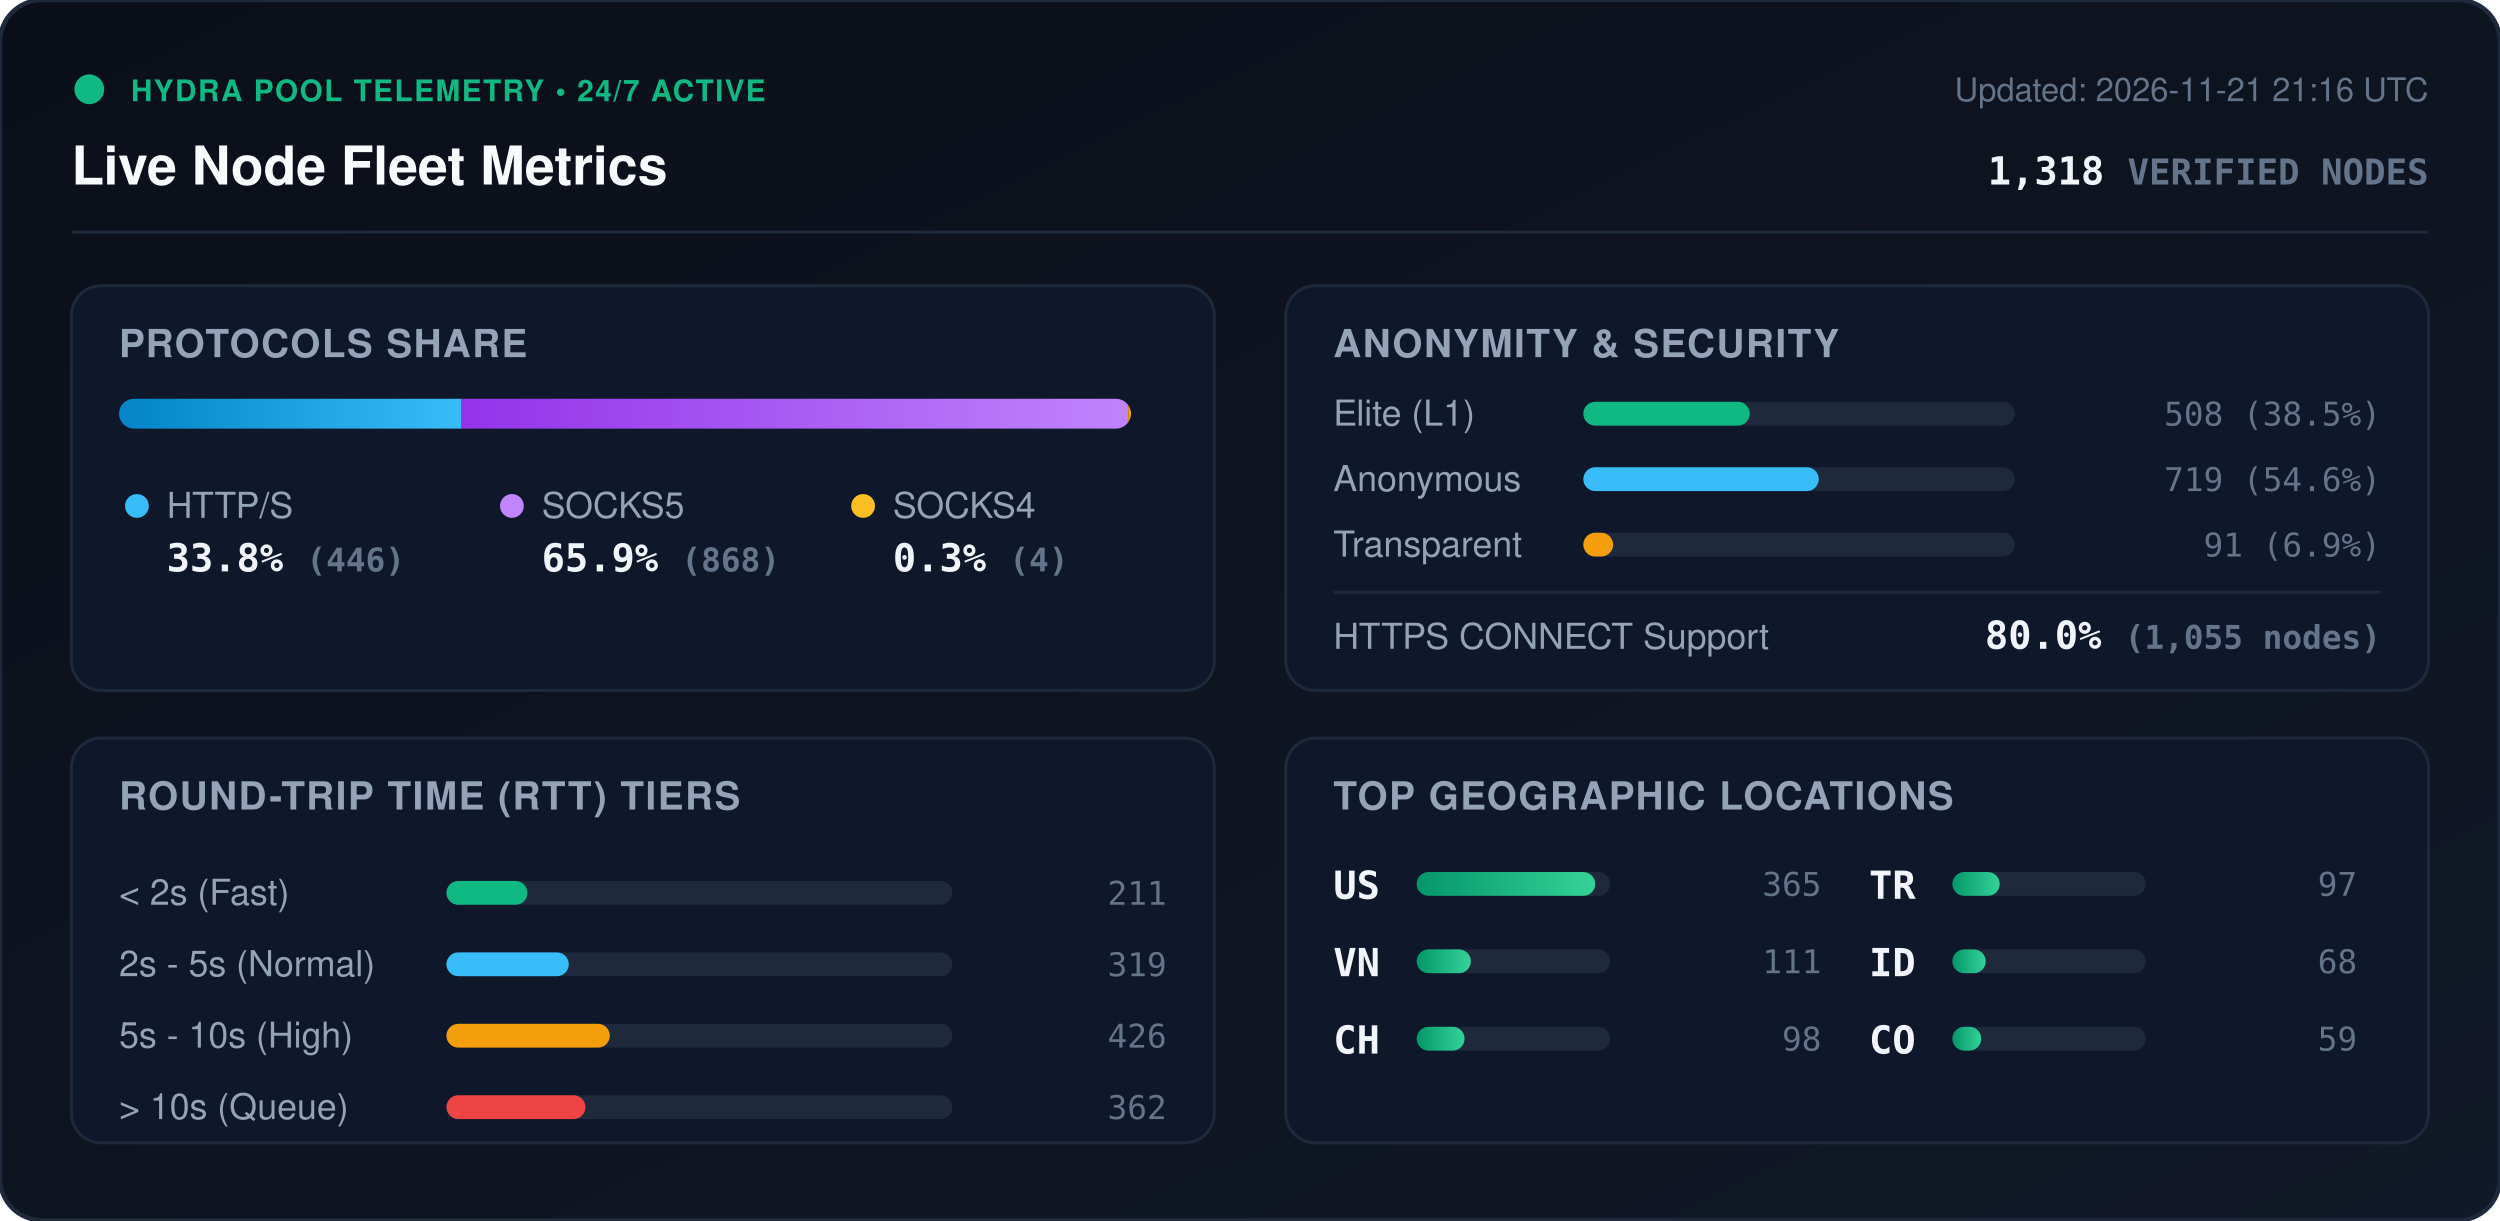
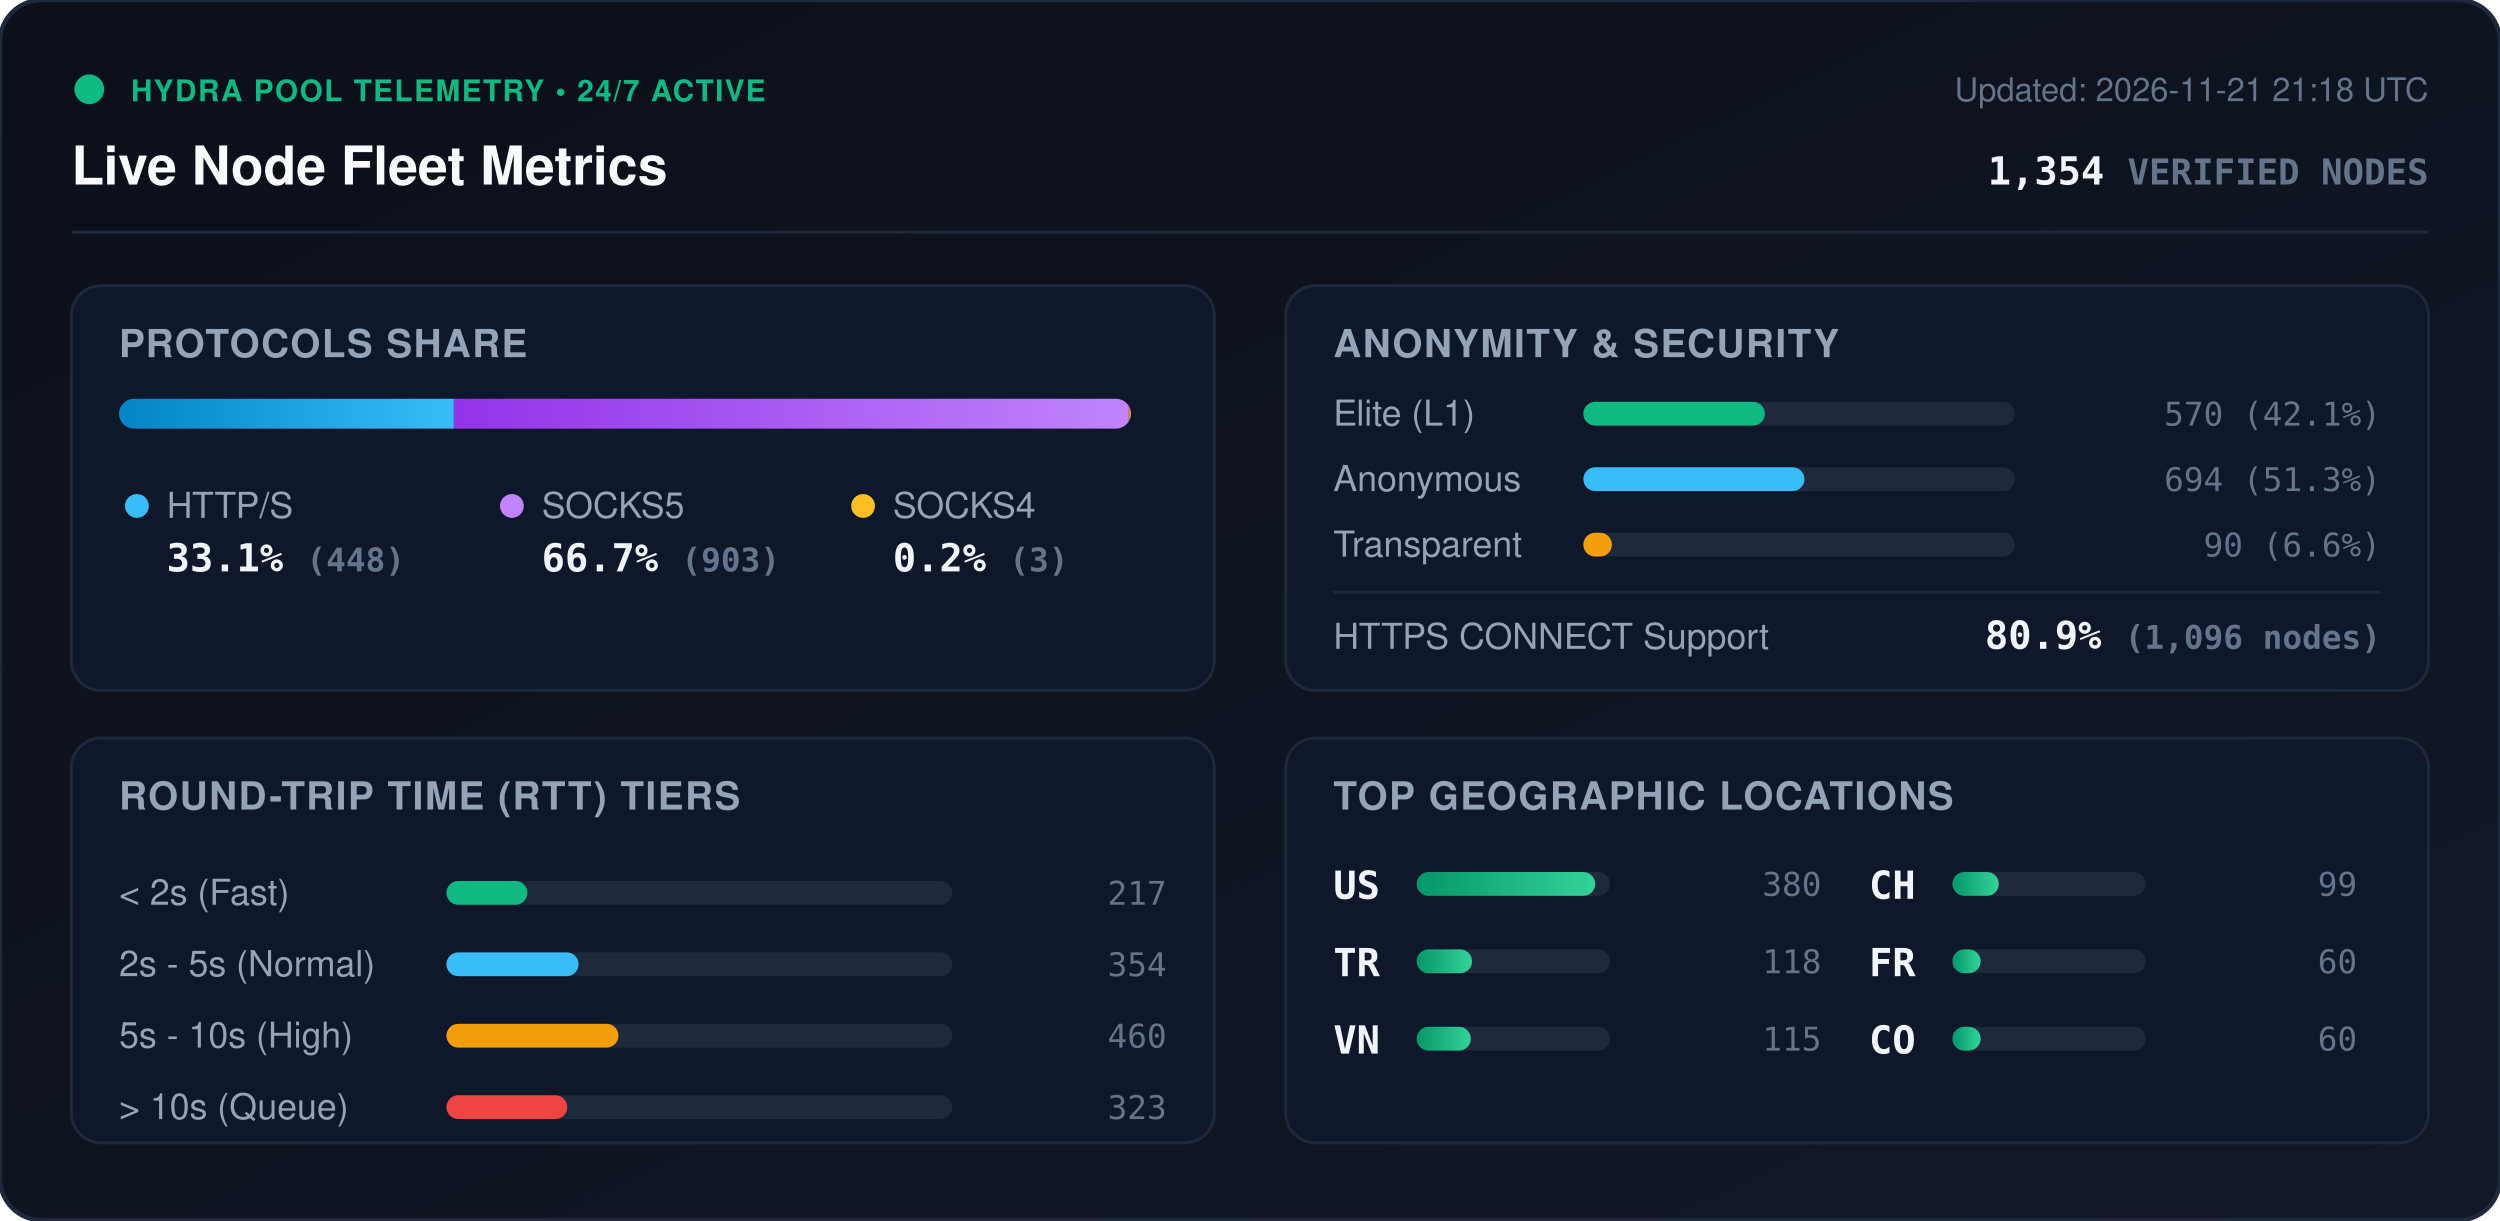
<svg xmlns="http://www.w3.org/2000/svg" viewBox="0 0 840 410" width="840" height="410" style="max-width: 100%; height: auto;">
  <defs>
    <linearGradient id="bg" x1="0%" y1="0%" x2="100%" y2="100%">
      <stop offset="0%" stop-color="#0b0f19" />
      <stop offset="100%" stop-color="#111827" />
    </linearGradient>
    <linearGradient id="bar-http" x1="0%" y1="0%" x2="100%" y2="0%">
      <stop offset="0%" stop-color="#0284c7" />
      <stop offset="100%" stop-color="#38bdf8" />
    </linearGradient>
    <linearGradient id="bar-socks5" x1="0%" y1="0%" x2="100%" y2="0%">
      <stop offset="0%" stop-color="#9333ea" />
      <stop offset="100%" stop-color="#c084fc" />
    </linearGradient>
    <linearGradient id="bar-socks4" x1="0%" y1="0%" x2="100%" y2="0%">
      <stop offset="0%" stop-color="#d97706" />
      <stop offset="100%" stop-color="#fbbf24" />
    </linearGradient>
    <linearGradient id="bar-green" x1="0%" y1="0%" x2="100%" y2="0%">
      <stop offset="0%" stop-color="#059669" />
      <stop offset="100%" stop-color="#34d399" />
    </linearGradient>
    <clipPath id="prog-track-clip">
      <rect width="340.0" height="10" rx="5" />
    </clipPath>
    <style>
      .title { font: 700 18px -apple-system, BlinkMacSystemFont, 'Segoe UI', Helvetica, Arial, sans-serif; fill: #f8fafc; }
      .sub { font: 500 11px -apple-system, BlinkMacSystemFont, 'Segoe UI', Helvetica, Arial, sans-serif; fill: #64748b; }
      .section-hdr { font: 600 13px -apple-system, BlinkMacSystemFont, 'Segoe UI', Helvetica, Arial, sans-serif; fill: #94a3b8; letter-spacing: 0.5px; }
      .metric-val { font: 700 13px -apple-system, BlinkMacSystemFont, 'Segoe UI', Helvetica, Arial, sans-serif; fill: #f1f5f9; }
      .metric-lbl { font: 500 12px -apple-system, BlinkMacSystemFont, 'Segoe UI', Helvetica, Arial, sans-serif; fill: #94a3b8; }
      .badge-txt { font: 700 10px -apple-system, BlinkMacSystemFont, 'Segoe UI', Helvetica, Arial, sans-serif; fill: #10b981; letter-spacing: 0.5px; }
      .mono { font-family: ui-monospace, SFMono-Regular, Menlo, Monaco, Consolas, monospace; }
      .pulse { animation: beacon 2s infinite ease-in-out; }
      @keyframes beacon { 0%, 100% { opacity: 1; } 50% { opacity: 0.35; } }
    </style>
  </defs>
  <rect width="840" height="410" rx="14" fill="url(#bg)" stroke="#1e293b" stroke-width="1.5" />
  <g transform="translate(24, 24)">
    <circle cx="6" cy="6" r="5" fill="#10b981" class="pulse" />
    <text x="20" y="10" class="badge-txt">HYDRA POOL TELEMETRY • 24/7 ACTIVE</text>
    <text x="0" y="38" class="title">Live Node Fleet Metrics</text>
-     <text x="792" y="10" text-anchor="end" class="sub">Updated: 2026-11-21 21:16 UTC</text>
-     <text x="792" y="38" text-anchor="end" class="metric-val mono" fill="#38bdf8">1,318 <tspan font-size="12" fill="#64748b">VERIFIED NODES</tspan>
+     <text x="792" y="10" text-anchor="end" class="sub">Updated: 2026-11-21 21:18 UTC</text>
+     <text x="792" y="38" text-anchor="end" class="metric-val mono" fill="#38bdf8">1,354 <tspan font-size="12" fill="#64748b">VERIFIED NODES</tspan>
    </text>
  </g>
  <line x1="24" y1="78" x2="816" y2="78" stroke="#1e293b" stroke-width="1" />
  <g transform="translate(24, 96)">
    <rect width="384" height="136" rx="10" fill="#0f172a" stroke="#1e293b" />
    <text x="16" y="24" class="section-hdr">PROTOCOLS SHARE</text>
    <g transform="translate(16, 38)">
      <rect width="340.0" height="10" rx="5" fill="#1e293b" />
      <g clip-path="url(#prog-track-clip)">
-         <rect x="0" width="115.1" height="10" fill="url(#bar-http)" />
-         <rect x="115.1" width="223.9" height="10" fill="url(#bar-socks5)" />
-         <rect x="339.0" width="1.0" height="10" fill="url(#bar-socks4)" />
+         <rect x="0" width="112.5" height="10" fill="url(#bar-http)" />
+         <rect x="112.5" width="226.8" height="10" fill="url(#bar-socks5)" />
+         <rect x="339.3" width="0.8" height="10" fill="url(#bar-socks4)" />
      </g>
    </g>
    <g transform="translate(16, 68)">
      <circle cx="6" cy="6" r="4" fill="#38bdf8" />
      <text x="16" y="10" class="metric-lbl">HTTP/S</text>
-       <text x="16" y="28" class="metric-val mono">33.8% <tspan font-size="11" fill="#64748b">(446)</tspan>
+       <text x="16" y="28" class="metric-val mono">33.1% <tspan font-size="11" fill="#64748b">(448)</tspan>
      </text>
      <circle cx="132" cy="6" r="4" fill="#c084fc" />
      <text x="142" y="10" class="metric-lbl">SOCKS5</text>
-       <text x="142" y="28" class="metric-val mono">65.9% <tspan font-size="11" fill="#64748b">(868)</tspan>
+       <text x="142" y="28" class="metric-val mono">66.7% <tspan font-size="11" fill="#64748b">(903)</tspan>
      </text>
      <circle cx="250" cy="6" r="4" fill="#fbbf24" />
      <text x="260" y="10" class="metric-lbl">SOCKS4</text>
-       <text x="260" y="28" class="metric-val mono">0.3% <tspan font-size="11" fill="#64748b">(4)</tspan>
+       <text x="260" y="28" class="metric-val mono">0.2% <tspan font-size="11" fill="#64748b">(3)</tspan>
      </text>
    </g>
  </g>
  <g transform="translate(432, 96)">
    <rect width="384" height="136" rx="10" fill="#0f172a" stroke="#1e293b" />
    <text x="16" y="24" class="section-hdr">ANONYMITY &amp; SECURITY</text>
    <text x="16" y="47" class="metric-lbl">Elite (L1)</text>
    <rect x="100" y="39" width="145.0" height="8" rx="4" fill="#1e293b" />
-     <rect x="100" y="39" width="55.9" height="8" rx="4" fill="#10b981" />
-     <text x="368" y="47" text-anchor="end" class="mono sub" fill="#e2e8f0">508 (38.5%)</text>
+     <rect x="100" y="39" width="61.0" height="8" rx="4" fill="#10b981" />
+     <text x="368" y="47" text-anchor="end" class="mono sub" fill="#e2e8f0">570 (42.1%)</text>
    <text x="16" y="69" class="metric-lbl">Anonymous</text>
    <rect x="100" y="61" width="145.0" height="8" rx="4" fill="#1e293b" />
-     <rect x="100" y="61" width="79.1" height="8" rx="4" fill="#38bdf8" />
-     <text x="368" y="69" text-anchor="end" class="mono sub" fill="#e2e8f0">719 (54.6%)</text>
+     <rect x="100" y="61" width="74.3" height="8" rx="4" fill="#38bdf8" />
+     <text x="368" y="69" text-anchor="end" class="mono sub" fill="#e2e8f0">694 (51.3%)</text>
    <text x="16" y="91" class="metric-lbl">Transparent</text>
    <rect x="100" y="83" width="145.0" height="8" rx="4" fill="#1e293b" />
-     <rect x="100" y="83" width="10.0" height="8" rx="4" fill="#f59e0b" />
-     <text x="368" y="91" text-anchor="end" class="mono sub" fill="#e2e8f0">91 (6.9%)</text>
+     <rect x="100" y="83" width="9.6" height="8" rx="4" fill="#f59e0b" />
+     <text x="368" y="91" text-anchor="end" class="mono sub" fill="#e2e8f0">90 (6.6%)</text>
    <line x1="16" y1="103" x2="368" y2="103" stroke="#1e293b" stroke-width="1" />
    <text x="16" y="122" class="metric-lbl">HTTPS CONNECT Support</text>
-     <text x="368" y="122" text-anchor="end" class="metric-val mono" fill="#34d399">80.0% <tspan font-size="11" fill="#64748b">(1,055 nodes)</tspan>
+     <text x="368" y="122" text-anchor="end" class="metric-val mono" fill="#34d399">80.9% <tspan font-size="11" fill="#64748b">(1,096 nodes)</tspan>
    </text>
  </g>
  <g transform="translate(24, 248)">
    <rect width="384" height="136" rx="10" fill="#0f172a" stroke="#1e293b" />
    <text x="16" y="24" class="section-hdr">ROUND-TRIP TIME (RTT) TIERS</text>
    <g transform="translate(16, 42)">
      <text x="0" y="14" class="metric-lbl">&lt; 2s (Fast)</text>
      <rect x="110" y="6" width="170" height="8" rx="4" fill="#1e293b" />
      <rect x="110" y="6" width="27.2" height="8" rx="4" fill="#10b981" />
-       <text x="352" y="14" text-anchor="end" class="mono sub">211</text>
+       <text x="352" y="14" text-anchor="end" class="mono sub">217</text>
      <text x="0" y="38" class="metric-lbl">2s - 5s (Normal)</text>
      <rect x="110" y="30" width="170" height="8" rx="4" fill="#1e293b" />
-       <rect x="110" y="30" width="41.1" height="8" rx="4" fill="#38bdf8" />
-       <text x="352" y="38" text-anchor="end" class="mono sub">319</text>
+       <rect x="110" y="30" width="44.4" height="8" rx="4" fill="#38bdf8" />
+       <text x="352" y="38" text-anchor="end" class="mono sub">354</text>
      <text x="0" y="62" class="metric-lbl">5s - 10s (High)</text>
      <rect x="110" y="54" width="170" height="8" rx="4" fill="#1e293b" />
-       <rect x="110" y="54" width="54.9" height="8" rx="4" fill="#f59e0b" />
-       <text x="352" y="62" text-anchor="end" class="mono sub">426</text>
+       <rect x="110" y="54" width="57.8" height="8" rx="4" fill="#f59e0b" />
+       <text x="352" y="62" text-anchor="end" class="mono sub">460</text>
      <text x="0" y="86" class="metric-lbl">&gt; 10s (Queue)</text>
      <rect x="110" y="78" width="170" height="8" rx="4" fill="#1e293b" />
-       <rect x="110" y="78" width="46.7" height="8" rx="4" fill="#ef4444" />
-       <text x="352" y="86" text-anchor="end" class="mono sub">362</text>
+       <rect x="110" y="78" width="40.6" height="8" rx="4" fill="#ef4444" />
+       <text x="352" y="86" text-anchor="end" class="mono sub">323</text>
    </g>
  </g>
  <g transform="translate(432, 248)">
    <rect width="384" height="136" rx="10" fill="#0f172a" stroke="#1e293b" />
    <text x="16" y="24" class="section-hdr">TOP GEOGRAPHIC LOCATIONS</text>
    <g transform="translate(16, 42)">
      <g transform="translate(0, 0)">
        <text x="0" y="12" class="mono metric-val" font-size="12">US</text>
        <rect x="28" y="3" width="65" height="8" rx="4" fill="#1e293b" />
        <rect x="28" y="3" width="60.0" height="8" rx="4" fill="url(#bar-green)" />
-         <text x="164" y="11" text-anchor="end" class="mono sub">365</text>
+         <text x="164" y="11" text-anchor="end" class="mono sub">380</text>
      </g>
      <g transform="translate(0, 26)">
+         <text x="0" y="12" class="mono metric-val" font-size="12">TR</text>
+         <rect x="28" y="3" width="65" height="8" rx="4" fill="#1e293b" />
+         <rect x="28" y="3" width="18.6" height="8" rx="4" fill="url(#bar-green)" />
+         <text x="164" y="11" text-anchor="end" class="mono sub">118</text>
+       </g>
+       <g transform="translate(0, 52)">
        <text x="0" y="12" class="mono metric-val" font-size="12">VN</text>
        <rect x="28" y="3" width="65" height="8" rx="4" fill="#1e293b" />
        <rect x="28" y="3" width="18.2" height="8" rx="4" fill="url(#bar-green)" />
-         <text x="164" y="11" text-anchor="end" class="mono sub">111</text>
+         <text x="164" y="11" text-anchor="end" class="mono sub">115</text>
      </g>
-       <g transform="translate(0, 52)">
+       <g transform="translate(180, 0)">
        <text x="0" y="12" class="mono metric-val" font-size="12">CH</text>
        <rect x="28" y="3" width="65" height="8" rx="4" fill="#1e293b" />
-         <rect x="28" y="3" width="16.1" height="8" rx="4" fill="url(#bar-green)" />
-         <text x="164" y="11" text-anchor="end" class="mono sub">98</text>
-       </g>
-       <g transform="translate(180, 0)">
-         <text x="0" y="12" class="mono metric-val" font-size="12">TR</text>
-         <rect x="28" y="3" width="65" height="8" rx="4" fill="#1e293b" />
-         <rect x="28" y="3" width="15.9" height="8" rx="4" fill="url(#bar-green)" />
-         <text x="164" y="11" text-anchor="end" class="mono sub">97</text>
+         <rect x="28" y="3" width="15.6" height="8" rx="4" fill="url(#bar-green)" />
+         <text x="164" y="11" text-anchor="end" class="mono sub">99</text>
      </g>
      <g transform="translate(180, 26)">
-         <text x="0" y="12" class="mono metric-val" font-size="12">ID</text>
+         <text x="0" y="12" class="mono metric-val" font-size="12">FR</text>
        <rect x="28" y="3" width="65" height="8" rx="4" fill="#1e293b" />
-         <rect x="28" y="3" width="11.2" height="8" rx="4" fill="url(#bar-green)" />
-         <text x="164" y="11" text-anchor="end" class="mono sub">68</text>
+         <rect x="28" y="3" width="9.5" height="8" rx="4" fill="url(#bar-green)" />
+         <text x="164" y="11" text-anchor="end" class="mono sub">60</text>
      </g>
      <g transform="translate(180, 52)">
        <text x="0" y="12" class="mono metric-val" font-size="12">CO</text>
        <rect x="28" y="3" width="65" height="8" rx="4" fill="#1e293b" />
-         <rect x="28" y="3" width="9.7" height="8" rx="4" fill="url(#bar-green)" />
-         <text x="164" y="11" text-anchor="end" class="mono sub">59</text>
+         <rect x="28" y="3" width="9.5" height="8" rx="4" fill="url(#bar-green)" />
+         <text x="164" y="11" text-anchor="end" class="mono sub">60</text>
      </g>
    </g>
  </g>
</svg>
